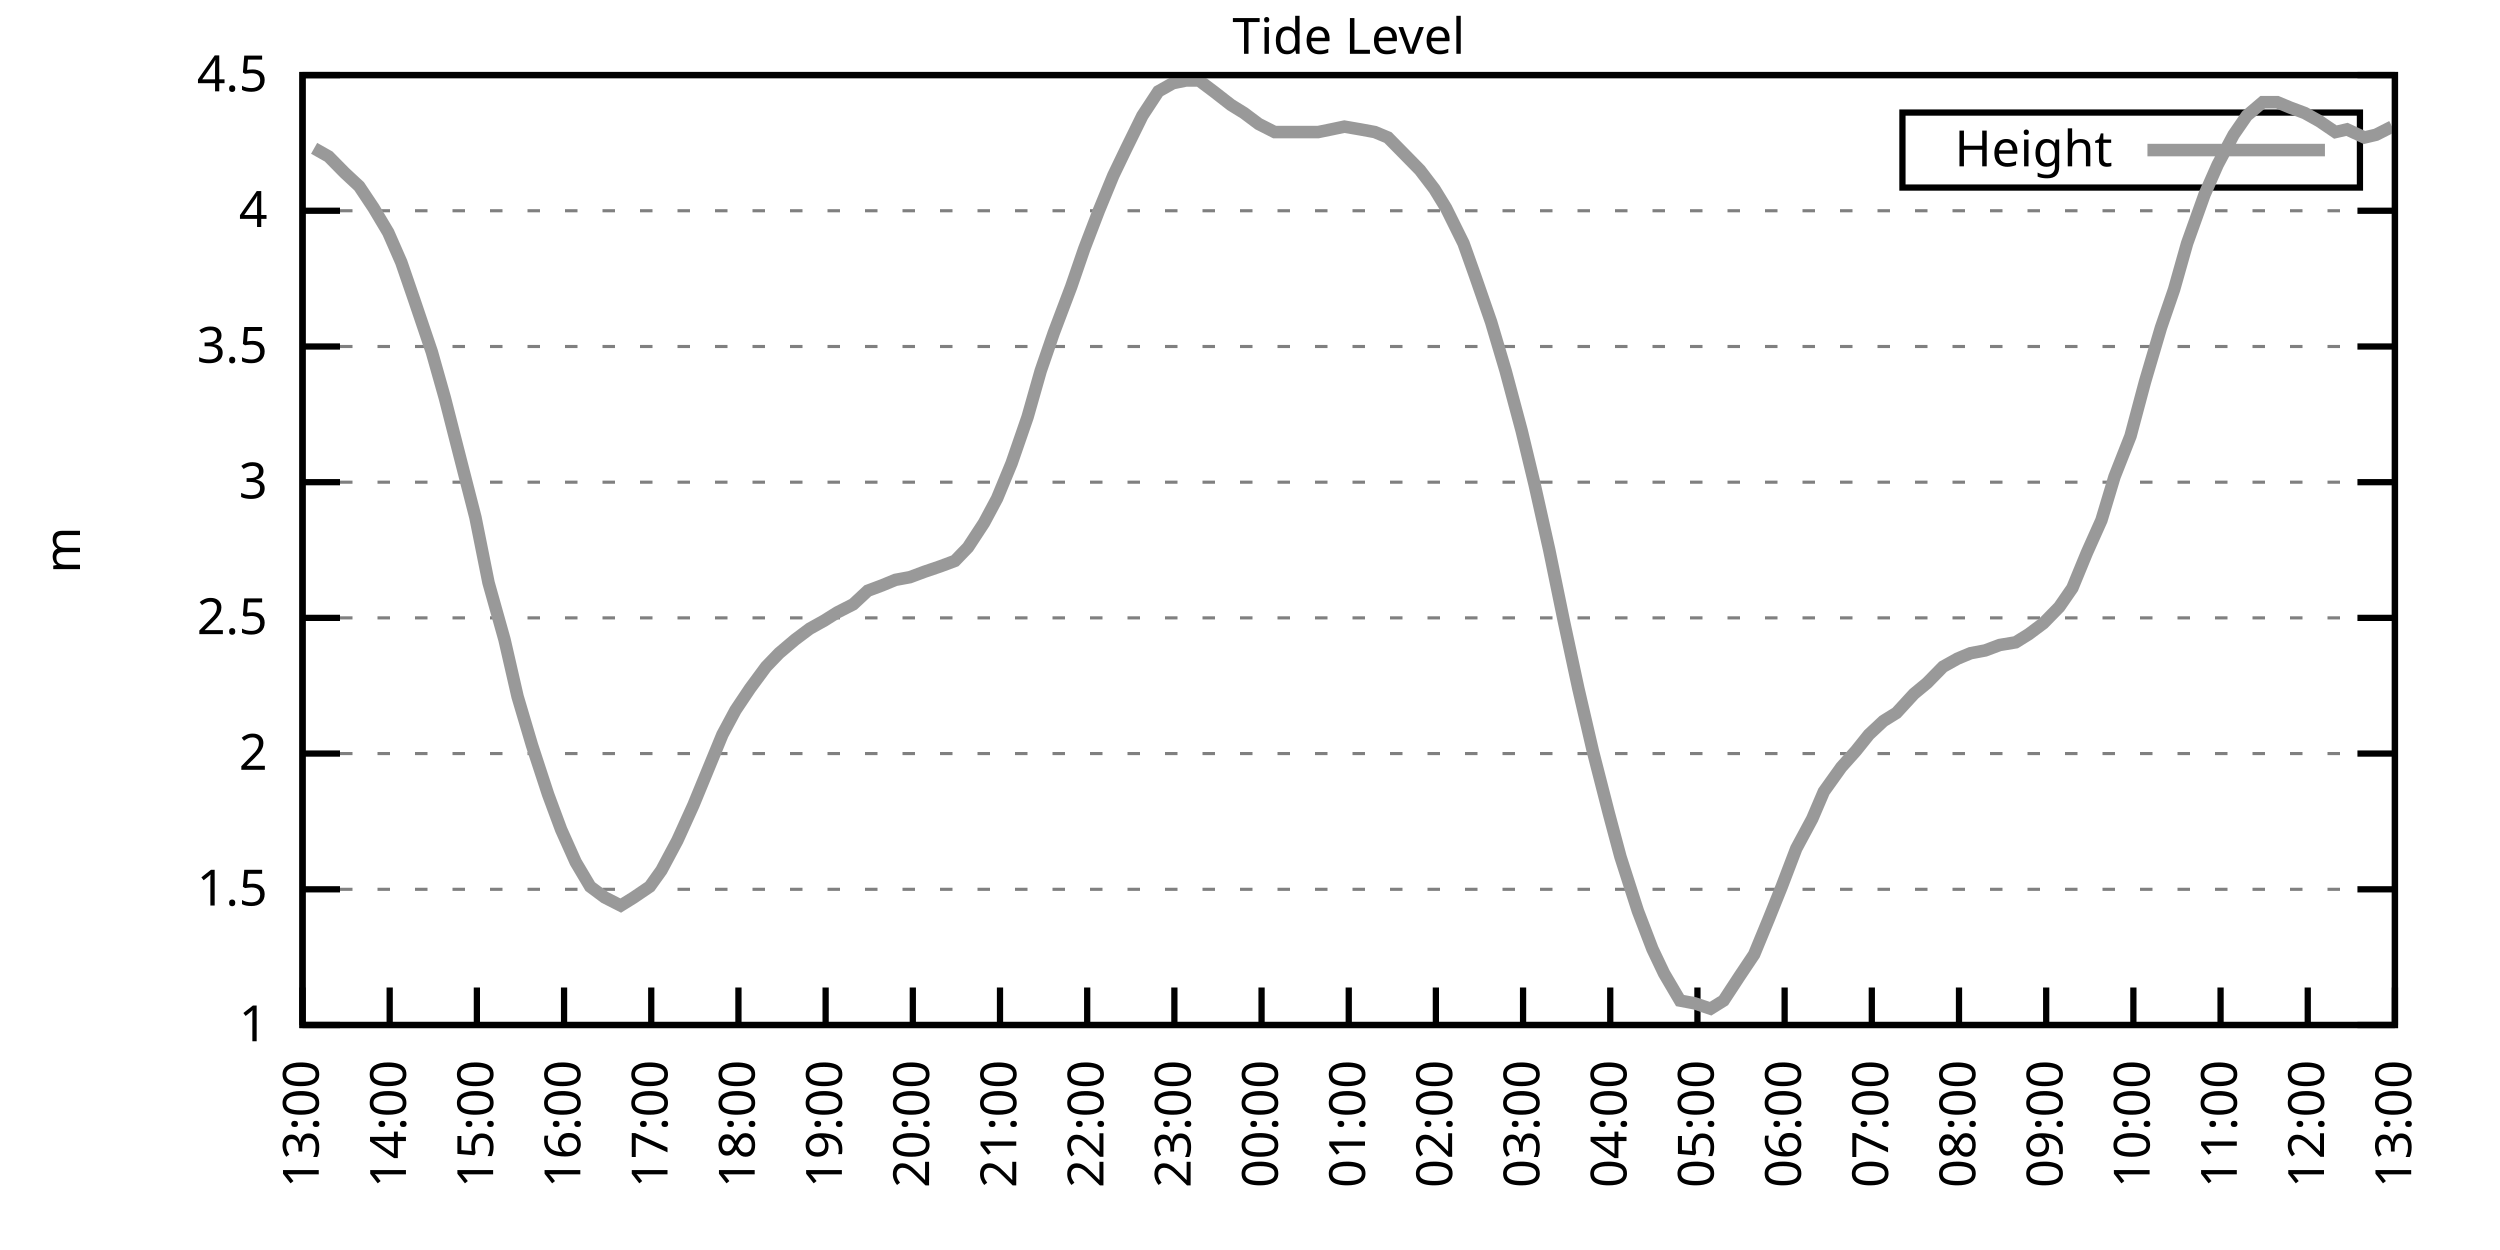
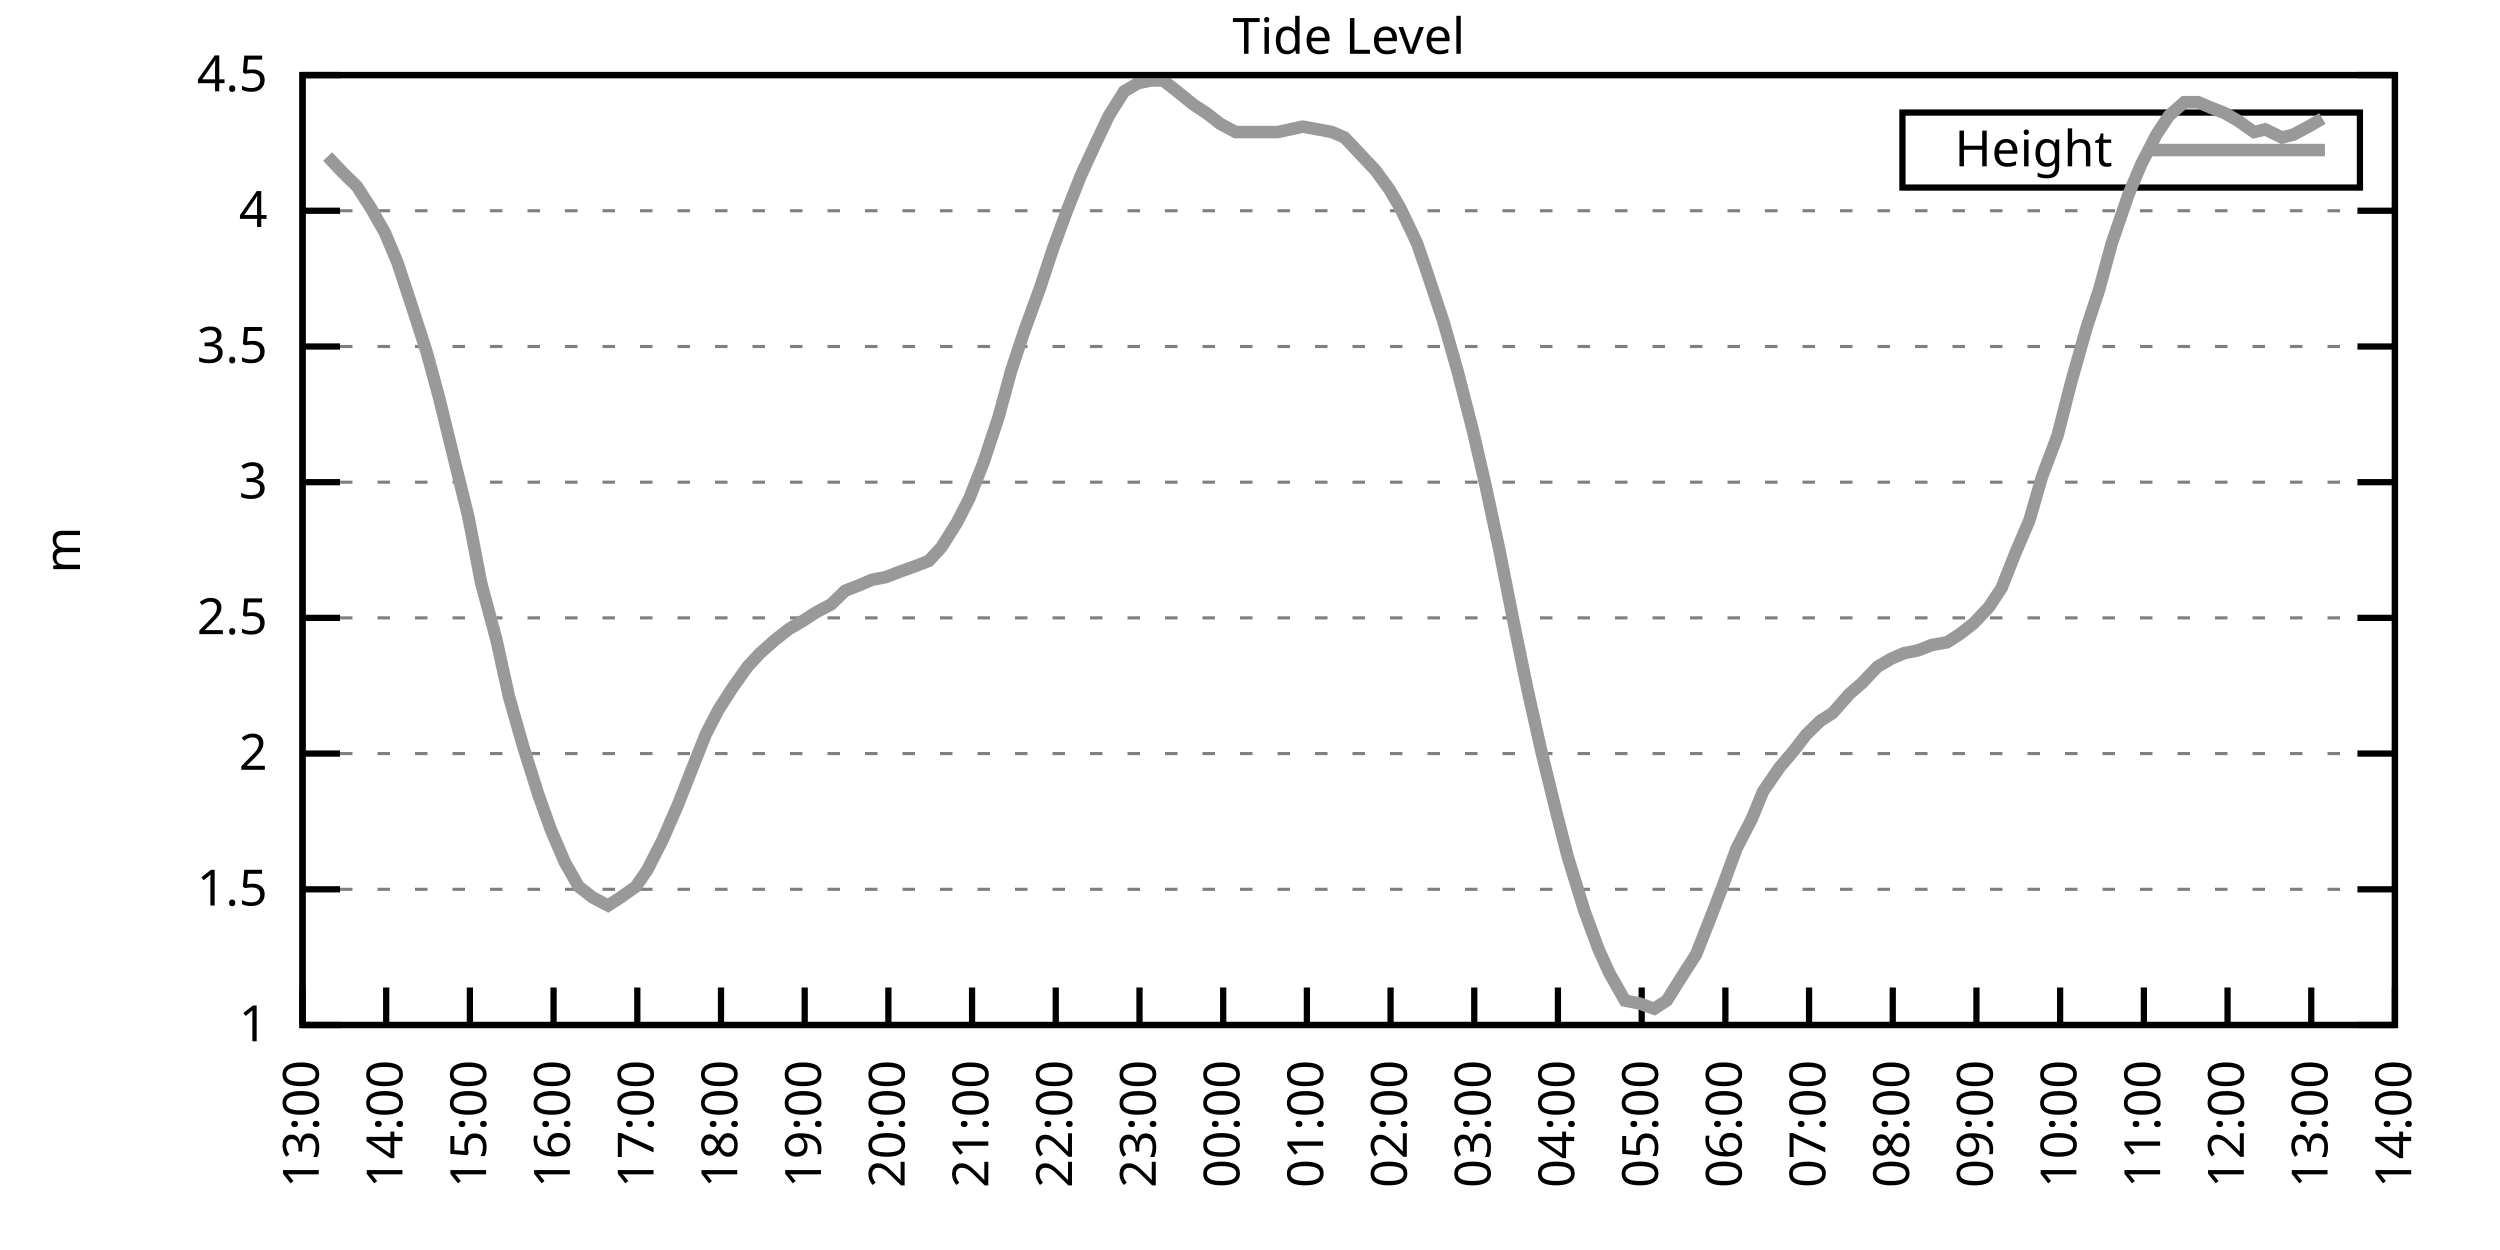
<svg xmlns="http://www.w3.org/2000/svg" xmlns:xlink="http://www.w3.org/1999/xlink" width="400" height="200" viewBox="0 0 400 200">
  <g id="gnuplot_canvas">
    <rect x="0" y="0" width="400" height="200" fill="none" />
    <defs>
      <circle id="gpDot" r="0.5" stroke-width="0.5" stroke="currentColor" />
      <path id="gpPt0" stroke-width="0.333" stroke="currentColor" d="M-1,0 h2 M0,-1 v2" />
      <path id="gpPt1" stroke-width="0.333" stroke="currentColor" d="M-1,-1 L1,1 M1,-1 L-1,1" />
      <path id="gpPt2" stroke-width="0.333" stroke="currentColor" d="M-1,0 L1,0 M0,-1 L0,1 M-1,-1 L1,1 M-1,1 L1,-1" />
      <rect id="gpPt3" stroke-width="0.333" stroke="currentColor" x="-1" y="-1" width="2" height="2" />
      <rect id="gpPt4" stroke-width="0.333" stroke="currentColor" fill="currentColor" x="-1" y="-1" width="2" height="2" />
      <circle id="gpPt5" stroke-width="0.333" stroke="currentColor" cx="0" cy="0" r="1" />
      <use xlink:href="#gpPt5" id="gpPt6" fill="currentColor" stroke="none" />
      <path id="gpPt7" stroke-width="0.333" stroke="currentColor" d="M0,-1.33 L-1.33,0.67 L1.33,0.67 z" />
      <use xlink:href="#gpPt7" id="gpPt8" fill="currentColor" stroke="none" />
      <use xlink:href="#gpPt7" id="gpPt9" stroke="currentColor" transform="rotate(180)" />
      <use xlink:href="#gpPt9" id="gpPt10" fill="currentColor" stroke="none" />
      <use xlink:href="#gpPt3" id="gpPt11" stroke="currentColor" transform="rotate(45)" />
      <use xlink:href="#gpPt11" id="gpPt12" fill="currentColor" stroke="none" />
      <path id="gpPt13" stroke-width="0.333" stroke="currentColor" d="M0,1.330 L1.265,0.411 L0.782,-1.067 L-0.782,-1.076 L-1.265,0.411 z" />
      <use xlink:href="#gpPt13" id="gpPt14" fill="currentColor" stroke="none" />
      <filter id="textbox" filterUnits="objectBoundingBox" x="0" y="0" height="1" width="1">
        <feFlood flood-color="white" flood-opacity="1" result="bgnd" />
        <feComposite in="SourceGraphic" in2="bgnd" operator="atop" />
      </filter>
      <filter id="greybox" filterUnits="objectBoundingBox" x="0" y="0" height="1" width="1">
        <feFlood flood-color="lightgrey" flood-opacity="1" result="grey" />
        <feComposite in="SourceGraphic" in2="grey" operator="atop" />
      </filter>
    </defs>
    <g fill="none" color="white" stroke="currentColor" stroke-width="1.00" stroke-linecap="butt" stroke-linejoin="miter">
</g>
    <g fill="none" color="black" stroke="currentColor" stroke-width="1.00" stroke-linecap="butt" stroke-linejoin="miter">
      <g stroke="none" shape-rendering="crispEdges">
        <polygon fill="rgb(255, 255, 255)" points="48.40,164.00 383.18,164.00 383.18,12.02 48.40,12.02 " />
      </g>
    </g>
    <g fill="none" color="black" stroke="currentColor" stroke-width="1.00" stroke-linecap="butt" stroke-linejoin="miter">
</g>
    <g fill="none" color="black" stroke="black" stroke-width="0.50" stroke-linecap="butt" stroke-linejoin="miter">
</g>
    <g fill="none" color="gray" stroke="currentColor" stroke-width="0.50" stroke-linecap="butt" stroke-linejoin="miter">
      <path stroke="gray" stroke-dasharray="2,4" class="gridline" d="M48.40,164.00 L383.19,164.00  " />
    </g>
    <g fill="none" color="gray" stroke="gray" stroke-width="1.00" stroke-linecap="butt" stroke-linejoin="miter">
</g>
    <g fill="none" color="black" stroke="currentColor" stroke-width="1.00" stroke-linecap="butt" stroke-linejoin="miter">
      <path stroke="black" d="M48.40,164.00 L54.40,164.00 M383.19,164.00 L377.19,164.00  " />
      <g transform="translate(42.80,166.60)" stroke="none" fill="black" font-family="Sans" font-size="8.00" text-anchor="end">
        <text>
          <tspan font-family="Sans"> 1</tspan>
        </text>
      </g>
    </g>
    <g fill="none" color="black" stroke="currentColor" stroke-width="1.00" stroke-linecap="butt" stroke-linejoin="miter">
</g>
    <g fill="none" color="black" stroke="black" stroke-width="0.50" stroke-linecap="butt" stroke-linejoin="miter">
</g>
    <g fill="none" color="gray" stroke="currentColor" stroke-width="0.50" stroke-linecap="butt" stroke-linejoin="miter">
      <path stroke="gray" stroke-dasharray="2,4" class="gridline" d="M48.40,142.29 L383.19,142.29  " />
    </g>
    <g fill="none" color="gray" stroke="gray" stroke-width="1.00" stroke-linecap="butt" stroke-linejoin="miter">
</g>
    <g fill="none" color="black" stroke="currentColor" stroke-width="1.00" stroke-linecap="butt" stroke-linejoin="miter">
      <path stroke="black" d="M48.40,142.29 L54.40,142.29 M383.19,142.29 L377.19,142.29  " />
      <g transform="translate(42.80,144.89)" stroke="none" fill="black" font-family="Sans" font-size="8.00" text-anchor="end">
        <text>
          <tspan font-family="Sans"> 1.5</tspan>
        </text>
      </g>
    </g>
    <g fill="none" color="black" stroke="currentColor" stroke-width="1.00" stroke-linecap="butt" stroke-linejoin="miter">
</g>
    <g fill="none" color="black" stroke="black" stroke-width="0.50" stroke-linecap="butt" stroke-linejoin="miter">
</g>
    <g fill="none" color="gray" stroke="currentColor" stroke-width="0.50" stroke-linecap="butt" stroke-linejoin="miter">
      <path stroke="gray" stroke-dasharray="2,4" class="gridline" d="M48.40,120.57 L383.19,120.57  " />
    </g>
    <g fill="none" color="gray" stroke="gray" stroke-width="1.00" stroke-linecap="butt" stroke-linejoin="miter">
</g>
    <g fill="none" color="black" stroke="currentColor" stroke-width="1.00" stroke-linecap="butt" stroke-linejoin="miter">
      <path stroke="black" d="M48.40,120.57 L54.40,120.57 M383.19,120.57 L377.19,120.57  " />
      <g transform="translate(42.80,123.17)" stroke="none" fill="black" font-family="Sans" font-size="8.00" text-anchor="end">
        <text>
          <tspan font-family="Sans"> 2</tspan>
        </text>
      </g>
    </g>
    <g fill="none" color="black" stroke="currentColor" stroke-width="1.00" stroke-linecap="butt" stroke-linejoin="miter">
</g>
    <g fill="none" color="black" stroke="black" stroke-width="0.50" stroke-linecap="butt" stroke-linejoin="miter">
</g>
    <g fill="none" color="gray" stroke="currentColor" stroke-width="0.50" stroke-linecap="butt" stroke-linejoin="miter">
      <path stroke="gray" stroke-dasharray="2,4" class="gridline" d="M48.40,98.86 L383.19,98.86  " />
    </g>
    <g fill="none" color="gray" stroke="gray" stroke-width="1.00" stroke-linecap="butt" stroke-linejoin="miter">
</g>
    <g fill="none" color="black" stroke="currentColor" stroke-width="1.00" stroke-linecap="butt" stroke-linejoin="miter">
      <path stroke="black" d="M48.40,98.86 L54.40,98.86 M383.19,98.86 L377.19,98.86  " />
      <g transform="translate(42.80,101.46)" stroke="none" fill="black" font-family="Sans" font-size="8.00" text-anchor="end">
        <text>
          <tspan font-family="Sans"> 2.5</tspan>
        </text>
      </g>
    </g>
    <g fill="none" color="black" stroke="currentColor" stroke-width="1.00" stroke-linecap="butt" stroke-linejoin="miter">
</g>
    <g fill="none" color="black" stroke="black" stroke-width="0.50" stroke-linecap="butt" stroke-linejoin="miter">
</g>
    <g fill="none" color="gray" stroke="currentColor" stroke-width="0.50" stroke-linecap="butt" stroke-linejoin="miter">
      <path stroke="gray" stroke-dasharray="2,4" class="gridline" d="M48.40,77.15 L383.19,77.15  " />
    </g>
    <g fill="none" color="gray" stroke="gray" stroke-width="1.00" stroke-linecap="butt" stroke-linejoin="miter">
</g>
    <g fill="none" color="black" stroke="currentColor" stroke-width="1.00" stroke-linecap="butt" stroke-linejoin="miter">
      <path stroke="black" d="M48.40,77.15 L54.40,77.15 M383.19,77.15 L377.19,77.15  " />
      <g transform="translate(42.80,79.75)" stroke="none" fill="black" font-family="Sans" font-size="8.00" text-anchor="end">
        <text>
          <tspan font-family="Sans"> 3</tspan>
        </text>
      </g>
    </g>
    <g fill="none" color="black" stroke="currentColor" stroke-width="1.00" stroke-linecap="butt" stroke-linejoin="miter">
</g>
    <g fill="none" color="black" stroke="black" stroke-width="0.50" stroke-linecap="butt" stroke-linejoin="miter">
</g>
    <g fill="none" color="gray" stroke="currentColor" stroke-width="0.50" stroke-linecap="butt" stroke-linejoin="miter">
      <path stroke="gray" stroke-dasharray="2,4" class="gridline" d="M48.40,55.44 L383.19,55.44  " />
    </g>
    <g fill="none" color="gray" stroke="gray" stroke-width="1.00" stroke-linecap="butt" stroke-linejoin="miter">
</g>
    <g fill="none" color="black" stroke="currentColor" stroke-width="1.00" stroke-linecap="butt" stroke-linejoin="miter">
      <path stroke="black" d="M48.40,55.44 L54.40,55.44 M383.19,55.44 L377.19,55.44  " />
      <g transform="translate(42.80,58.04)" stroke="none" fill="black" font-family="Sans" font-size="8.00" text-anchor="end">
        <text>
          <tspan font-family="Sans"> 3.5</tspan>
        </text>
      </g>
    </g>
    <g fill="none" color="black" stroke="currentColor" stroke-width="1.00" stroke-linecap="butt" stroke-linejoin="miter">
</g>
    <g fill="none" color="black" stroke="black" stroke-width="0.50" stroke-linecap="butt" stroke-linejoin="miter">
</g>
    <g fill="none" color="gray" stroke="currentColor" stroke-width="0.50" stroke-linecap="butt" stroke-linejoin="miter">
      <path stroke="gray" stroke-dasharray="2,4" class="gridline" d="M48.40,33.72 L383.19,33.72  " />
    </g>
    <g fill="none" color="gray" stroke="gray" stroke-width="1.00" stroke-linecap="butt" stroke-linejoin="miter">
</g>
    <g fill="none" color="black" stroke="currentColor" stroke-width="1.00" stroke-linecap="butt" stroke-linejoin="miter">
      <path stroke="black" d="M48.40,33.72 L54.40,33.72 M383.19,33.72 L377.19,33.72  " />
      <g transform="translate(42.80,36.32)" stroke="none" fill="black" font-family="Sans" font-size="8.00" text-anchor="end">
        <text>
          <tspan font-family="Sans"> 4</tspan>
        </text>
      </g>
    </g>
    <g fill="none" color="black" stroke="currentColor" stroke-width="1.00" stroke-linecap="butt" stroke-linejoin="miter">
</g>
    <g fill="none" color="black" stroke="black" stroke-width="0.50" stroke-linecap="butt" stroke-linejoin="miter">
</g>
    <g fill="none" color="gray" stroke="currentColor" stroke-width="0.50" stroke-linecap="butt" stroke-linejoin="miter">
      <path stroke="gray" stroke-dasharray="2,4" class="gridline" d="M48.40,12.01 L383.19,12.01  " />
    </g>
    <g fill="none" color="gray" stroke="gray" stroke-width="1.00" stroke-linecap="butt" stroke-linejoin="miter">
</g>
    <g fill="none" color="black" stroke="currentColor" stroke-width="1.00" stroke-linecap="butt" stroke-linejoin="miter">
      <path stroke="black" d="M48.40,12.01 L54.40,12.01 M383.19,12.01 L377.19,12.01  " />
      <g transform="translate(42.80,14.61)" stroke="none" fill="black" font-family="Sans" font-size="8.00" text-anchor="end">
        <text>
          <tspan font-family="Sans"> 4.5</tspan>
        </text>
      </g>
    </g>
    <g fill="none" color="black" stroke="currentColor" stroke-width="1.00" stroke-linecap="butt" stroke-linejoin="miter">
      <path stroke="black" d="M48.40,164.00 L48.40,158.00  " />
      <g transform="translate(51.00,169.60) rotate(270.00)" stroke="none" fill="black" font-family="Sans" font-size="8.00" text-anchor="end">
        <text>
          <tspan font-family="Sans">13:00</tspan>
        </text>
      </g>
    </g>
    <g fill="none" color="black" stroke="currentColor" stroke-width="1.00" stroke-linecap="butt" stroke-linejoin="miter">
-       <path stroke="black" d="M62.35,164.00 L62.35,158.00  " />
-       <g transform="translate(64.95,169.60) rotate(270.00)" stroke="none" fill="black" font-family="Sans" font-size="8.00" text-anchor="end">
+       <path stroke="black" d="M61.79,164.00 L61.79,158.00  " />
+       <g transform="translate(64.39,169.60) rotate(270.00)" stroke="none" fill="black" font-family="Sans" font-size="8.00" text-anchor="end">
        <text>
          <tspan font-family="Sans">14:00</tspan>
        </text>
      </g>
    </g>
    <g fill="none" color="black" stroke="currentColor" stroke-width="1.00" stroke-linecap="butt" stroke-linejoin="miter">
-       <path stroke="black" d="M76.30,164.00 L76.30,158.00  " />
-       <g transform="translate(78.90,169.60) rotate(270.00)" stroke="none" fill="black" font-family="Sans" font-size="8.00" text-anchor="end">
+       <path stroke="black" d="M75.18,164.00 L75.18,158.00  " />
+       <g transform="translate(77.78,169.60) rotate(270.00)" stroke="none" fill="black" font-family="Sans" font-size="8.00" text-anchor="end">
        <text>
          <tspan font-family="Sans">15:00</tspan>
        </text>
      </g>
    </g>
    <g fill="none" color="black" stroke="currentColor" stroke-width="1.00" stroke-linecap="butt" stroke-linejoin="miter">
-       <path stroke="black" d="M90.25,164.00 L90.25,158.00  " />
-       <g transform="translate(92.85,169.60) rotate(270.00)" stroke="none" fill="black" font-family="Sans" font-size="8.00" text-anchor="end">
+       <path stroke="black" d="M88.57,164.00 L88.57,158.00  " />
+       <g transform="translate(91.17,169.60) rotate(270.00)" stroke="none" fill="black" font-family="Sans" font-size="8.00" text-anchor="end">
        <text>
          <tspan font-family="Sans">16:00</tspan>
        </text>
      </g>
    </g>
    <g fill="none" color="black" stroke="currentColor" stroke-width="1.00" stroke-linecap="butt" stroke-linejoin="miter">
-       <path stroke="black" d="M104.20,164.00 L104.20,158.00  " />
-       <g transform="translate(106.80,169.60) rotate(270.00)" stroke="none" fill="black" font-family="Sans" font-size="8.00" text-anchor="end">
+       <path stroke="black" d="M101.97,164.00 L101.97,158.00  " />
+       <g transform="translate(104.57,169.60) rotate(270.00)" stroke="none" fill="black" font-family="Sans" font-size="8.00" text-anchor="end">
        <text>
          <tspan font-family="Sans">17:00</tspan>
        </text>
      </g>
    </g>
    <g fill="none" color="black" stroke="currentColor" stroke-width="1.00" stroke-linecap="butt" stroke-linejoin="miter">
-       <path stroke="black" d="M118.15,164.00 L118.15,158.00  " />
-       <g transform="translate(120.75,169.60) rotate(270.00)" stroke="none" fill="black" font-family="Sans" font-size="8.00" text-anchor="end">
+       <path stroke="black" d="M115.36,164.00 L115.36,158.00  " />
+       <g transform="translate(117.96,169.60) rotate(270.00)" stroke="none" fill="black" font-family="Sans" font-size="8.00" text-anchor="end">
        <text>
          <tspan font-family="Sans">18:00</tspan>
        </text>
      </g>
    </g>
    <g fill="none" color="black" stroke="currentColor" stroke-width="1.00" stroke-linecap="butt" stroke-linejoin="miter">
-       <path stroke="black" d="M132.10,164.00 L132.10,158.00  " />
-       <g transform="translate(134.70,169.60) rotate(270.00)" stroke="none" fill="black" font-family="Sans" font-size="8.00" text-anchor="end">
+       <path stroke="black" d="M128.75,164.00 L128.75,158.00  " />
+       <g transform="translate(131.35,169.60) rotate(270.00)" stroke="none" fill="black" font-family="Sans" font-size="8.00" text-anchor="end">
        <text>
          <tspan font-family="Sans">19:00</tspan>
        </text>
      </g>
    </g>
    <g fill="none" color="black" stroke="currentColor" stroke-width="1.00" stroke-linecap="butt" stroke-linejoin="miter">
-       <path stroke="black" d="M146.05,164.00 L146.05,158.00  " />
-       <g transform="translate(148.65,169.60) rotate(270.00)" stroke="none" fill="black" font-family="Sans" font-size="8.00" text-anchor="end">
+       <path stroke="black" d="M142.14,164.00 L142.14,158.00  " />
+       <g transform="translate(144.74,169.60) rotate(270.00)" stroke="none" fill="black" font-family="Sans" font-size="8.00" text-anchor="end">
        <text>
          <tspan font-family="Sans">20:00</tspan>
        </text>
      </g>
    </g>
    <g fill="none" color="black" stroke="currentColor" stroke-width="1.00" stroke-linecap="butt" stroke-linejoin="miter">
-       <path stroke="black" d="M160.00,164.00 L160.00,158.00  " />
-       <g transform="translate(162.60,169.60) rotate(270.00)" stroke="none" fill="black" font-family="Sans" font-size="8.00" text-anchor="end">
+       <path stroke="black" d="M155.53,164.00 L155.53,158.00  " />
+       <g transform="translate(158.13,169.60) rotate(270.00)" stroke="none" fill="black" font-family="Sans" font-size="8.00" text-anchor="end">
        <text>
          <tspan font-family="Sans">21:00</tspan>
        </text>
      </g>
    </g>
    <g fill="none" color="black" stroke="currentColor" stroke-width="1.00" stroke-linecap="butt" stroke-linejoin="miter">
-       <path stroke="black" d="M173.95,164.00 L173.95,158.00  " />
-       <g transform="translate(176.55,169.60) rotate(270.00)" stroke="none" fill="black" font-family="Sans" font-size="8.00" text-anchor="end">
+       <path stroke="black" d="M168.92,164.00 L168.92,158.00  " />
+       <g transform="translate(171.52,169.60) rotate(270.00)" stroke="none" fill="black" font-family="Sans" font-size="8.00" text-anchor="end">
        <text>
          <tspan font-family="Sans">22:00</tspan>
        </text>
      </g>
    </g>
    <g fill="none" color="black" stroke="currentColor" stroke-width="1.00" stroke-linecap="butt" stroke-linejoin="miter">
-       <path stroke="black" d="M187.90,164.00 L187.90,158.00  " />
-       <g transform="translate(190.50,169.60) rotate(270.00)" stroke="none" fill="black" font-family="Sans" font-size="8.00" text-anchor="end">
+       <path stroke="black" d="M182.32,164.00 L182.32,158.00  " />
+       <g transform="translate(184.92,169.60) rotate(270.00)" stroke="none" fill="black" font-family="Sans" font-size="8.00" text-anchor="end">
        <text>
          <tspan font-family="Sans">23:00</tspan>
        </text>
      </g>
    </g>
    <g fill="none" color="black" stroke="currentColor" stroke-width="1.00" stroke-linecap="butt" stroke-linejoin="miter">
-       <path stroke="black" d="M201.85,164.00 L201.85,158.00  " />
-       <g transform="translate(204.45,169.60) rotate(270.00)" stroke="none" fill="black" font-family="Sans" font-size="8.00" text-anchor="end">
+       <path stroke="black" d="M195.71,164.00 L195.71,158.00  " />
+       <g transform="translate(198.31,169.60) rotate(270.00)" stroke="none" fill="black" font-family="Sans" font-size="8.00" text-anchor="end">
        <text>
          <tspan font-family="Sans">00:00</tspan>
        </text>
      </g>
    </g>
    <g fill="none" color="black" stroke="currentColor" stroke-width="1.00" stroke-linecap="butt" stroke-linejoin="miter">
-       <path stroke="black" d="M215.80,164.00 L215.80,158.00  " />
-       <g transform="translate(218.40,169.60) rotate(270.00)" stroke="none" fill="black" font-family="Sans" font-size="8.00" text-anchor="end">
+       <path stroke="black" d="M209.10,164.00 L209.10,158.00  " />
+       <g transform="translate(211.70,169.60) rotate(270.00)" stroke="none" fill="black" font-family="Sans" font-size="8.00" text-anchor="end">
        <text>
          <tspan font-family="Sans">01:00</tspan>
        </text>
      </g>
    </g>
    <g fill="none" color="black" stroke="currentColor" stroke-width="1.00" stroke-linecap="butt" stroke-linejoin="miter">
-       <path stroke="black" d="M229.74,164.00 L229.74,158.00  " />
-       <g transform="translate(232.34,169.60) rotate(270.00)" stroke="none" fill="black" font-family="Sans" font-size="8.00" text-anchor="end">
+       <path stroke="black" d="M222.49,164.00 L222.49,158.00  " />
+       <g transform="translate(225.09,169.60) rotate(270.00)" stroke="none" fill="black" font-family="Sans" font-size="8.00" text-anchor="end">
        <text>
          <tspan font-family="Sans">02:00</tspan>
        </text>
      </g>
    </g>
    <g fill="none" color="black" stroke="currentColor" stroke-width="1.00" stroke-linecap="butt" stroke-linejoin="miter">
-       <path stroke="black" d="M243.69,164.00 L243.69,158.00  " />
-       <g transform="translate(246.29,169.60) rotate(270.00)" stroke="none" fill="black" font-family="Sans" font-size="8.00" text-anchor="end">
+       <path stroke="black" d="M235.88,164.00 L235.88,158.00  " />
+       <g transform="translate(238.48,169.60) rotate(270.00)" stroke="none" fill="black" font-family="Sans" font-size="8.00" text-anchor="end">
        <text>
          <tspan font-family="Sans">03:00</tspan>
        </text>
      </g>
    </g>
    <g fill="none" color="black" stroke="currentColor" stroke-width="1.00" stroke-linecap="butt" stroke-linejoin="miter">
-       <path stroke="black" d="M257.64,164.00 L257.64,158.00  " />
-       <g transform="translate(260.24,169.60) rotate(270.00)" stroke="none" fill="black" font-family="Sans" font-size="8.00" text-anchor="end">
+       <path stroke="black" d="M249.27,164.00 L249.27,158.00  " />
+       <g transform="translate(251.87,169.60) rotate(270.00)" stroke="none" fill="black" font-family="Sans" font-size="8.00" text-anchor="end">
        <text>
          <tspan font-family="Sans">04:00</tspan>
        </text>
      </g>
    </g>
    <g fill="none" color="black" stroke="currentColor" stroke-width="1.00" stroke-linecap="butt" stroke-linejoin="miter">
-       <path stroke="black" d="M271.59,164.00 L271.59,158.00  " />
-       <g transform="translate(274.19,169.60) rotate(270.00)" stroke="none" fill="black" font-family="Sans" font-size="8.00" text-anchor="end">
+       <path stroke="black" d="M262.67,164.00 L262.67,158.00  " />
+       <g transform="translate(265.27,169.60) rotate(270.00)" stroke="none" fill="black" font-family="Sans" font-size="8.00" text-anchor="end">
        <text>
          <tspan font-family="Sans">05:00</tspan>
        </text>
      </g>
    </g>
    <g fill="none" color="black" stroke="currentColor" stroke-width="1.00" stroke-linecap="butt" stroke-linejoin="miter">
-       <path stroke="black" d="M285.54,164.00 L285.54,158.00  " />
-       <g transform="translate(288.14,169.60) rotate(270.00)" stroke="none" fill="black" font-family="Sans" font-size="8.00" text-anchor="end">
+       <path stroke="black" d="M276.06,164.00 L276.06,158.00  " />
+       <g transform="translate(278.66,169.60) rotate(270.00)" stroke="none" fill="black" font-family="Sans" font-size="8.00" text-anchor="end">
        <text>
          <tspan font-family="Sans">06:00</tspan>
        </text>
      </g>
    </g>
    <g fill="none" color="black" stroke="currentColor" stroke-width="1.00" stroke-linecap="butt" stroke-linejoin="miter">
-       <path stroke="black" d="M299.49,164.00 L299.49,158.00  " />
-       <g transform="translate(302.09,169.60) rotate(270.00)" stroke="none" fill="black" font-family="Sans" font-size="8.00" text-anchor="end">
+       <path stroke="black" d="M289.45,164.00 L289.45,158.00  " />
+       <g transform="translate(292.05,169.60) rotate(270.00)" stroke="none" fill="black" font-family="Sans" font-size="8.00" text-anchor="end">
        <text>
          <tspan font-family="Sans">07:00</tspan>
        </text>
      </g>
    </g>
    <g fill="none" color="black" stroke="currentColor" stroke-width="1.00" stroke-linecap="butt" stroke-linejoin="miter">
-       <path stroke="black" d="M313.44,164.00 L313.44,158.00  " />
-       <g transform="translate(316.04,169.60) rotate(270.00)" stroke="none" fill="black" font-family="Sans" font-size="8.00" text-anchor="end">
+       <path stroke="black" d="M302.84,164.00 L302.84,158.00  " />
+       <g transform="translate(305.44,169.60) rotate(270.00)" stroke="none" fill="black" font-family="Sans" font-size="8.00" text-anchor="end">
        <text>
          <tspan font-family="Sans">08:00</tspan>
        </text>
      </g>
    </g>
    <g fill="none" color="black" stroke="currentColor" stroke-width="1.00" stroke-linecap="butt" stroke-linejoin="miter">
-       <path stroke="black" d="M327.39,164.00 L327.39,158.00  " />
-       <g transform="translate(329.99,169.60) rotate(270.00)" stroke="none" fill="black" font-family="Sans" font-size="8.00" text-anchor="end">
+       <path stroke="black" d="M316.23,164.00 L316.23,158.00  " />
+       <g transform="translate(318.83,169.60) rotate(270.00)" stroke="none" fill="black" font-family="Sans" font-size="8.00" text-anchor="end">
        <text>
          <tspan font-family="Sans">09:00</tspan>
        </text>
      </g>
    </g>
    <g fill="none" color="black" stroke="currentColor" stroke-width="1.00" stroke-linecap="butt" stroke-linejoin="miter">
-       <path stroke="black" d="M341.34,164.00 L341.34,158.00  " />
-       <g transform="translate(343.94,169.60) rotate(270.00)" stroke="none" fill="black" font-family="Sans" font-size="8.00" text-anchor="end">
+       <path stroke="black" d="M329.62,164.00 L329.62,158.00  " />
+       <g transform="translate(332.22,169.60) rotate(270.00)" stroke="none" fill="black" font-family="Sans" font-size="8.00" text-anchor="end">
        <text>
          <tspan font-family="Sans">10:00</tspan>
        </text>
      </g>
    </g>
    <g fill="none" color="black" stroke="currentColor" stroke-width="1.00" stroke-linecap="butt" stroke-linejoin="miter">
-       <path stroke="black" d="M355.29,164.00 L355.29,158.00  " />
-       <g transform="translate(357.89,169.60) rotate(270.00)" stroke="none" fill="black" font-family="Sans" font-size="8.00" text-anchor="end">
+       <path stroke="black" d="M343.02,164.00 L343.02,158.00  " />
+       <g transform="translate(345.62,169.60) rotate(270.00)" stroke="none" fill="black" font-family="Sans" font-size="8.00" text-anchor="end">
        <text>
          <tspan font-family="Sans">11:00</tspan>
        </text>
      </g>
    </g>
    <g fill="none" color="black" stroke="currentColor" stroke-width="1.00" stroke-linecap="butt" stroke-linejoin="miter">
-       <path stroke="black" d="M369.24,164.00 L369.24,158.00  " />
-       <g transform="translate(371.84,169.60) rotate(270.00)" stroke="none" fill="black" font-family="Sans" font-size="8.00" text-anchor="end">
+       <path stroke="black" d="M356.41,164.00 L356.41,158.00  " />
+       <g transform="translate(359.01,169.60) rotate(270.00)" stroke="none" fill="black" font-family="Sans" font-size="8.00" text-anchor="end">
        <text>
          <tspan font-family="Sans">12:00</tspan>
+         </text>
+       </g>
+     </g>
+     <g fill="none" color="black" stroke="currentColor" stroke-width="1.00" stroke-linecap="butt" stroke-linejoin="miter">
+       <path stroke="black" d="M369.80,164.00 L369.80,158.00  " />
+       <g transform="translate(372.40,169.60) rotate(270.00)" stroke="none" fill="black" font-family="Sans" font-size="8.00" text-anchor="end">
+         <text>
+           <tspan font-family="Sans">13:00</tspan>
        </text>
      </g>
    </g>
    <g fill="none" color="black" stroke="currentColor" stroke-width="1.00" stroke-linecap="butt" stroke-linejoin="miter">
      <path stroke="black" d="M383.19,164.00 L383.19,158.00  " />
      <g transform="translate(385.79,169.60) rotate(270.00)" stroke="none" fill="black" font-family="Sans" font-size="8.00" text-anchor="end">
        <text>
-           <tspan font-family="Sans">13:00</tspan>
+           <tspan font-family="Sans">14:00</tspan>
        </text>
      </g>
    </g>
    <g fill="none" color="black" stroke="currentColor" stroke-width="1.00" stroke-linecap="butt" stroke-linejoin="miter">
</g>
    <g fill="none" color="black" stroke="currentColor" stroke-width="1.00" stroke-linecap="butt" stroke-linejoin="miter">
      <path stroke="black" d="M48.40,12.01 L48.40,164.00 L383.19,164.00 L383.19,12.01 L48.40,12.01 Z  " />
    </g>
    <g fill="none" color="black" stroke="currentColor" stroke-width="1.00" stroke-linecap="butt" stroke-linejoin="miter">
</g>
    <g fill="none" color="black" stroke="currentColor" stroke-width="1.00" stroke-linecap="butt" stroke-linejoin="miter">
      <path stroke="black" d="M304.39,30.01 L304.39,18.01 L377.59,18.01 L377.59,30.01 L304.39,30.01 Z  " />
    </g>
    <g id="Tide_level_plot_1">
      <g fill="none" color="white" stroke="black" stroke-width="2.00" stroke-linecap="butt" stroke-linejoin="miter">
</g>
      <g fill="none" color="black" stroke="currentColor" stroke-width="2.00" stroke-linecap="butt" stroke-linejoin="miter">
        <g transform="translate(337.99,26.61)" stroke="none" fill="black" font-family="Sans" font-size="8.00" text-anchor="end">
          <text>
            <tspan font-family="Sans">Height</tspan>
          </text>
        </g>
      </g>
      <g fill="none" color="black" stroke="currentColor" stroke-width="2.00" stroke-linecap="butt" stroke-linejoin="miter">
-         <path stroke="rgb(153, 153, 153)" d="M343.59,24.01 L371.99,24.01 M50.26,23.73 L52.58,25.04 L55.14,27.64 L57.47,29.81 L59.79,33.29 L62.12,37.20   L64.21,41.97 L66.30,48.05 L69.09,56.30 L71.18,63.69 L73.51,72.81 L76.07,82.79 L78.16,93.22 L80.72,102.34   L82.81,111.45 L85.13,119.27 L87.69,127.09 L89.78,132.73 L92.11,137.94 L94.43,141.85 L96.76,143.59 L99.32,144.89   L101.41,143.59 L103.97,141.85 L105.83,139.25 L108.38,134.47 L110.94,128.83 L115.59,117.53 L117.68,113.63 L120.01,110.15   L122.57,106.68 L124.66,104.51 L127.22,102.34 L129.54,100.60 L131.87,99.30 L133.96,97.99 L136.51,96.69 L138.84,94.52   L141.16,93.65 L143.26,92.78 L145.58,92.35 L147.91,91.48 L150.46,90.61 L152.79,89.74 L154.88,87.57 L157.44,83.66   L159.53,79.75 L161.86,74.11 L164.41,66.73 L166.51,59.34 L168.60,53.26 L171.39,45.88 L173.48,39.80 L175.81,33.72   L178.13,28.08 L180.22,23.73 L182.78,18.52 L185.34,14.62 L187.66,13.31 L189.76,12.88 L191.85,12.88 L194.17,14.62   L196.96,16.79 L199.06,18.09 L201.38,19.83 L203.94,21.13 L206.03,21.13 L208.59,21.13 L210.91,21.13 L213.01,20.70   L215.10,20.26 L217.65,20.70 L219.98,21.13 L222.07,22.00 L224.63,24.60 L227.19,27.21 L229.51,30.25 L231.37,33.29   L234.16,38.93 L236.02,44.15 L238.58,51.53 L240.90,59.34 L243.46,68.90 L245.55,77.58 L247.88,88.00 L250.20,99.30   L252.53,110.15 L254.85,120.14 L257.41,130.13 L259.27,137.08 L262.06,145.76 L264.39,151.84 L266.25,155.75 L268.80,160.09   L271.13,160.53 L273.69,161.39 L275.78,160.09 L278.34,156.18 L280.66,152.71 L282.99,147.06 L285.08,141.85 L287.40,135.77   L289.96,131.00 L291.82,126.65 L294.61,122.75 L296.94,120.14 L299.03,117.53 L301.35,115.36 L303.44,114.06 L306.23,111.02   L308.33,109.28 L310.88,106.68 L313.21,105.38 L315.30,104.51 L317.63,104.07 L319.95,103.20 L322.51,102.77 L324.60,101.47   L326.93,99.73 L329.48,97.12 L331.58,94.08 L333.90,88.44 L336.23,83.23 L338.32,76.28 L340.88,69.77 L343.20,61.08   L345.76,52.40 L347.85,46.32 L349.94,38.93 L352.73,31.12 L354.83,26.34 L357.38,21.56 L359.48,18.52 L362.03,16.35   L364.36,16.35 L366.45,17.22 L368.78,18.09 L371.10,19.39 L373.66,21.13 L375.52,20.70 L378.31,22.00 L380.17,21.56   L382.73,20.26  " />
+         <path stroke="rgb(153, 153, 153)" d="M343.59,24.01 L371.99,24.01 M52.42,25.04 L54.87,27.64 L57.10,29.81 L59.34,33.29 L61.57,37.20 L63.58,41.97   L65.59,48.05 L68.26,56.30 L70.27,63.69 L72.50,72.81 L74.96,82.79 L76.97,93.22 L79.42,102.34 L81.43,111.45   L83.66,119.27 L86.12,127.09 L88.13,132.73 L90.36,137.94 L92.59,141.85 L94.82,143.59 L97.28,144.89 L99.29,143.59   L101.74,141.85 L103.53,139.25 L105.98,134.47 L108.44,128.83 L112.90,117.53 L114.91,113.63 L117.14,110.15 L119.60,106.68   L121.61,104.51 L124.06,102.34 L126.29,100.60 L128.53,99.30 L130.54,97.99 L132.99,96.69 L135.22,94.52 L137.45,93.65   L139.46,92.78 L141.69,92.35 L143.93,91.48 L146.38,90.61 L148.61,89.74 L150.62,87.57 L153.08,83.66 L155.09,79.75   L157.32,74.11 L159.77,66.73 L161.78,59.34 L163.79,53.26 L166.47,45.88 L168.48,39.80 L170.71,33.72 L172.94,28.08   L174.95,23.73 L177.41,18.52 L179.86,14.62 L182.09,13.31 L184.10,12.88 L186.11,12.88 L188.34,14.62 L191.02,16.79   L193.03,18.09 L195.26,19.83 L197.72,21.13 L199.73,21.13 L202.18,21.13 L204.41,21.13 L206.42,20.70 L208.43,20.26   L210.88,20.70 L213.12,21.13 L215.13,22.00 L217.58,24.60 L220.04,27.21 L222.27,30.25 L224.05,33.29 L226.73,38.93   L228.52,44.15 L230.97,51.53 L233.20,59.34 L235.66,68.90 L237.67,77.58 L239.90,88.00 L242.13,99.30 L244.36,110.15   L246.60,120.14 L249.05,130.13 L250.84,137.08 L253.51,145.76 L255.75,151.84 L257.53,155.75 L259.99,160.09 L262.22,160.53   L264.67,161.39 L266.68,160.09 L269.14,156.18 L271.37,152.71 L273.60,147.06 L275.61,141.85 L277.84,135.77 L280.30,131.00   L282.08,126.65 L284.76,122.75 L286.99,120.14 L289.00,117.53 L291.23,115.36 L293.24,114.06 L295.92,111.02 L297.93,109.28   L300.39,106.68 L302.62,105.38 L304.63,104.51 L306.86,104.07 L309.09,103.20 L311.54,102.77 L313.55,101.47 L315.79,99.73   L318.24,97.12 L320.25,94.08 L322.48,88.44 L324.71,83.23 L326.72,76.28 L329.18,69.77 L331.41,61.08 L333.86,52.40   L335.87,46.32 L337.88,38.93 L340.56,31.12 L342.57,26.34 L345.02,21.56 L347.03,18.52 L349.49,16.35 L351.72,16.35   L353.73,17.22 L355.96,18.09 L358.19,19.39 L360.65,21.13 L362.43,20.70 L365.11,22.00 L366.90,21.56 L369.35,20.26   L371.58,18.96  " />
      </g>
    </g>
    <g fill="none" color="black" stroke="currentColor" stroke-width="2.00" stroke-linecap="butt" stroke-linejoin="miter">
</g>
    <g fill="none" color="black" stroke="black" stroke-width="1.00" stroke-linecap="butt" stroke-linejoin="miter">
</g>
    <g fill="none" color="black" stroke="currentColor" stroke-width="1.00" stroke-linecap="butt" stroke-linejoin="miter">
      <path stroke="black" d="M48.40,12.01 L48.40,164.00 L383.19,164.00 L383.19,12.01 L48.40,12.01 Z  " />
      <g transform="translate(12.80,88.01) rotate(270.00)" stroke="none" fill="black" font-family="Sans" font-size="8.00" text-anchor="middle">
        <text>
          <tspan font-family="Sans">m</tspan>
        </text>
      </g>
    </g>
    <g fill="none" color="black" stroke="currentColor" stroke-width="1.00" stroke-linecap="butt" stroke-linejoin="miter">
</g>
    <g fill="none" color="black" stroke="currentColor" stroke-width="1.00" stroke-linecap="butt" stroke-linejoin="miter">
      <g transform="translate(215.79,8.61)" stroke="none" fill="black" font-family="Sans" font-size="8.00" text-anchor="middle">
        <text>
          <tspan font-family="Sans">Tide Level</tspan>
        </text>
      </g>
    </g>
    <g fill="none" color="black" stroke="currentColor" stroke-width="1.00" stroke-linecap="butt" stroke-linejoin="miter">
</g>
  </g>
</svg>
